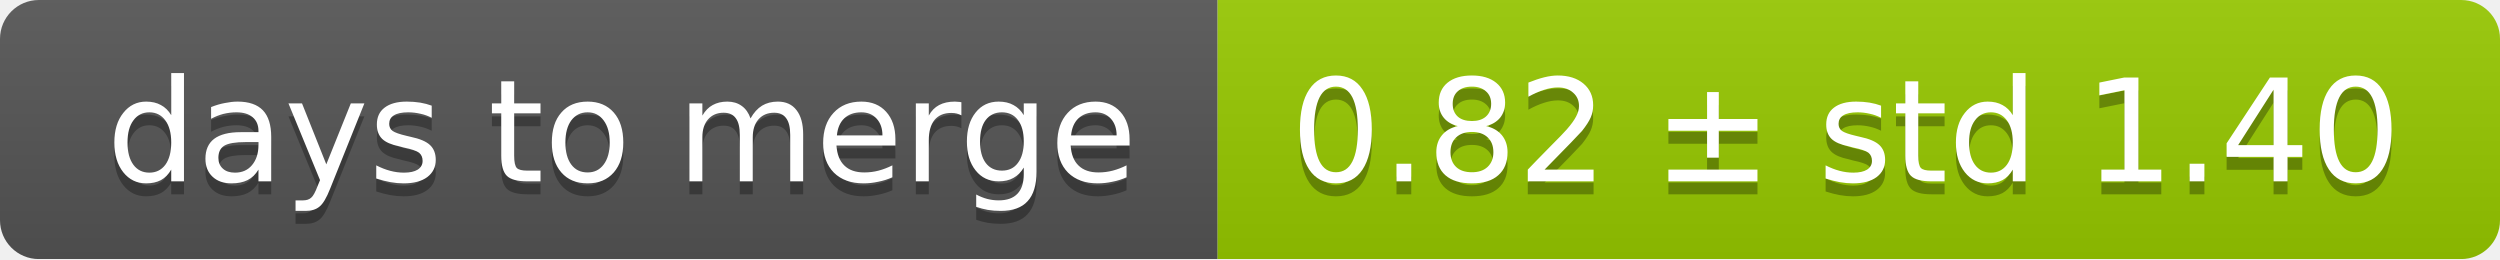
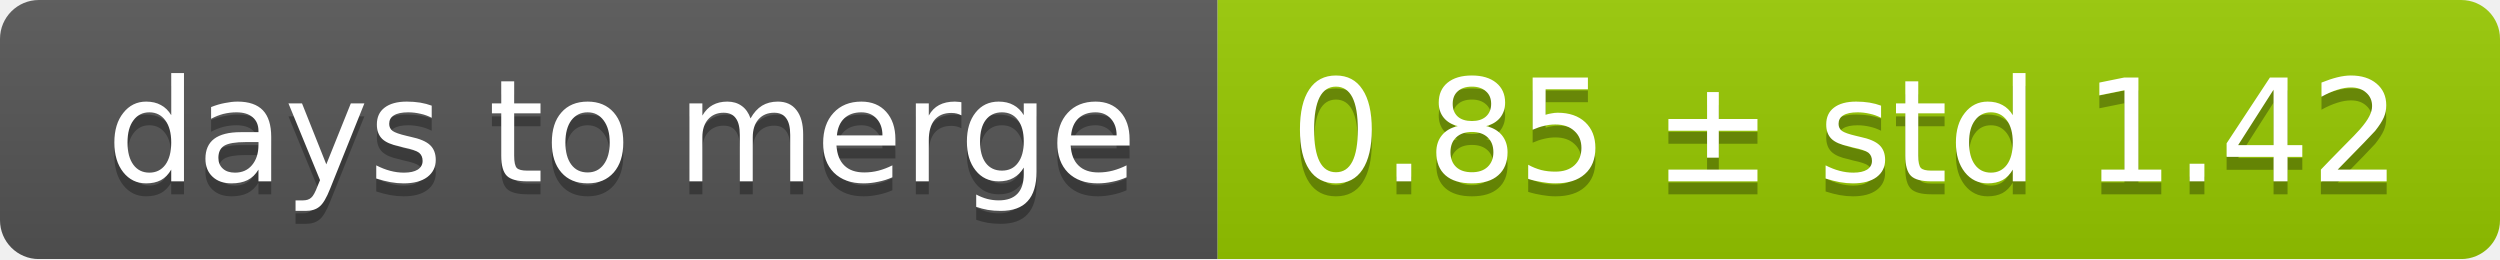
<svg xmlns="http://www.w3.org/2000/svg" width="193" height="20">
  <linearGradient id="smooth" x2="0" y2="100%">
    <stop offset="0" stop-color="#bbb" stop-opacity=".1" />
    <stop offset="1" stop-opacity=".1" />
  </linearGradient>
  <mask id="round">
    <rect width="193" height="20" rx="3" fill="#fff" />
  </mask>
  <g mask="url(#round)">
    <rect width="94" height="20" fill="#555" />
    <rect x="94" width="99" height="20" fill="#97ca00" />
    <rect width="193" height="20" fill="url(#smooth)" />
  </g>
  <g fill="#fff" text-anchor="middle" font-family="DejaVu Sans,Verdana,Geneva,sans-serif" font-size="11">
    <text x="48" y="15" fill="#010101" fill-opacity=".3">days to merge</text>
    <text x="48" y="14">days to merge</text>
-     <text x="142.5" y="15" fill="#010101" fill-opacity=".3">0.82 ± std 1.40</text>
-     <text x="142.5" y="14">0.82 ± std 1.40</text>
+     <text x="142.5" y="15" fill="#010101" fill-opacity=".3">0.85 ± std 1.42</text>
+     <text x="142.5" y="14">0.85 ± std 1.42</text>
  </g>
</svg>
